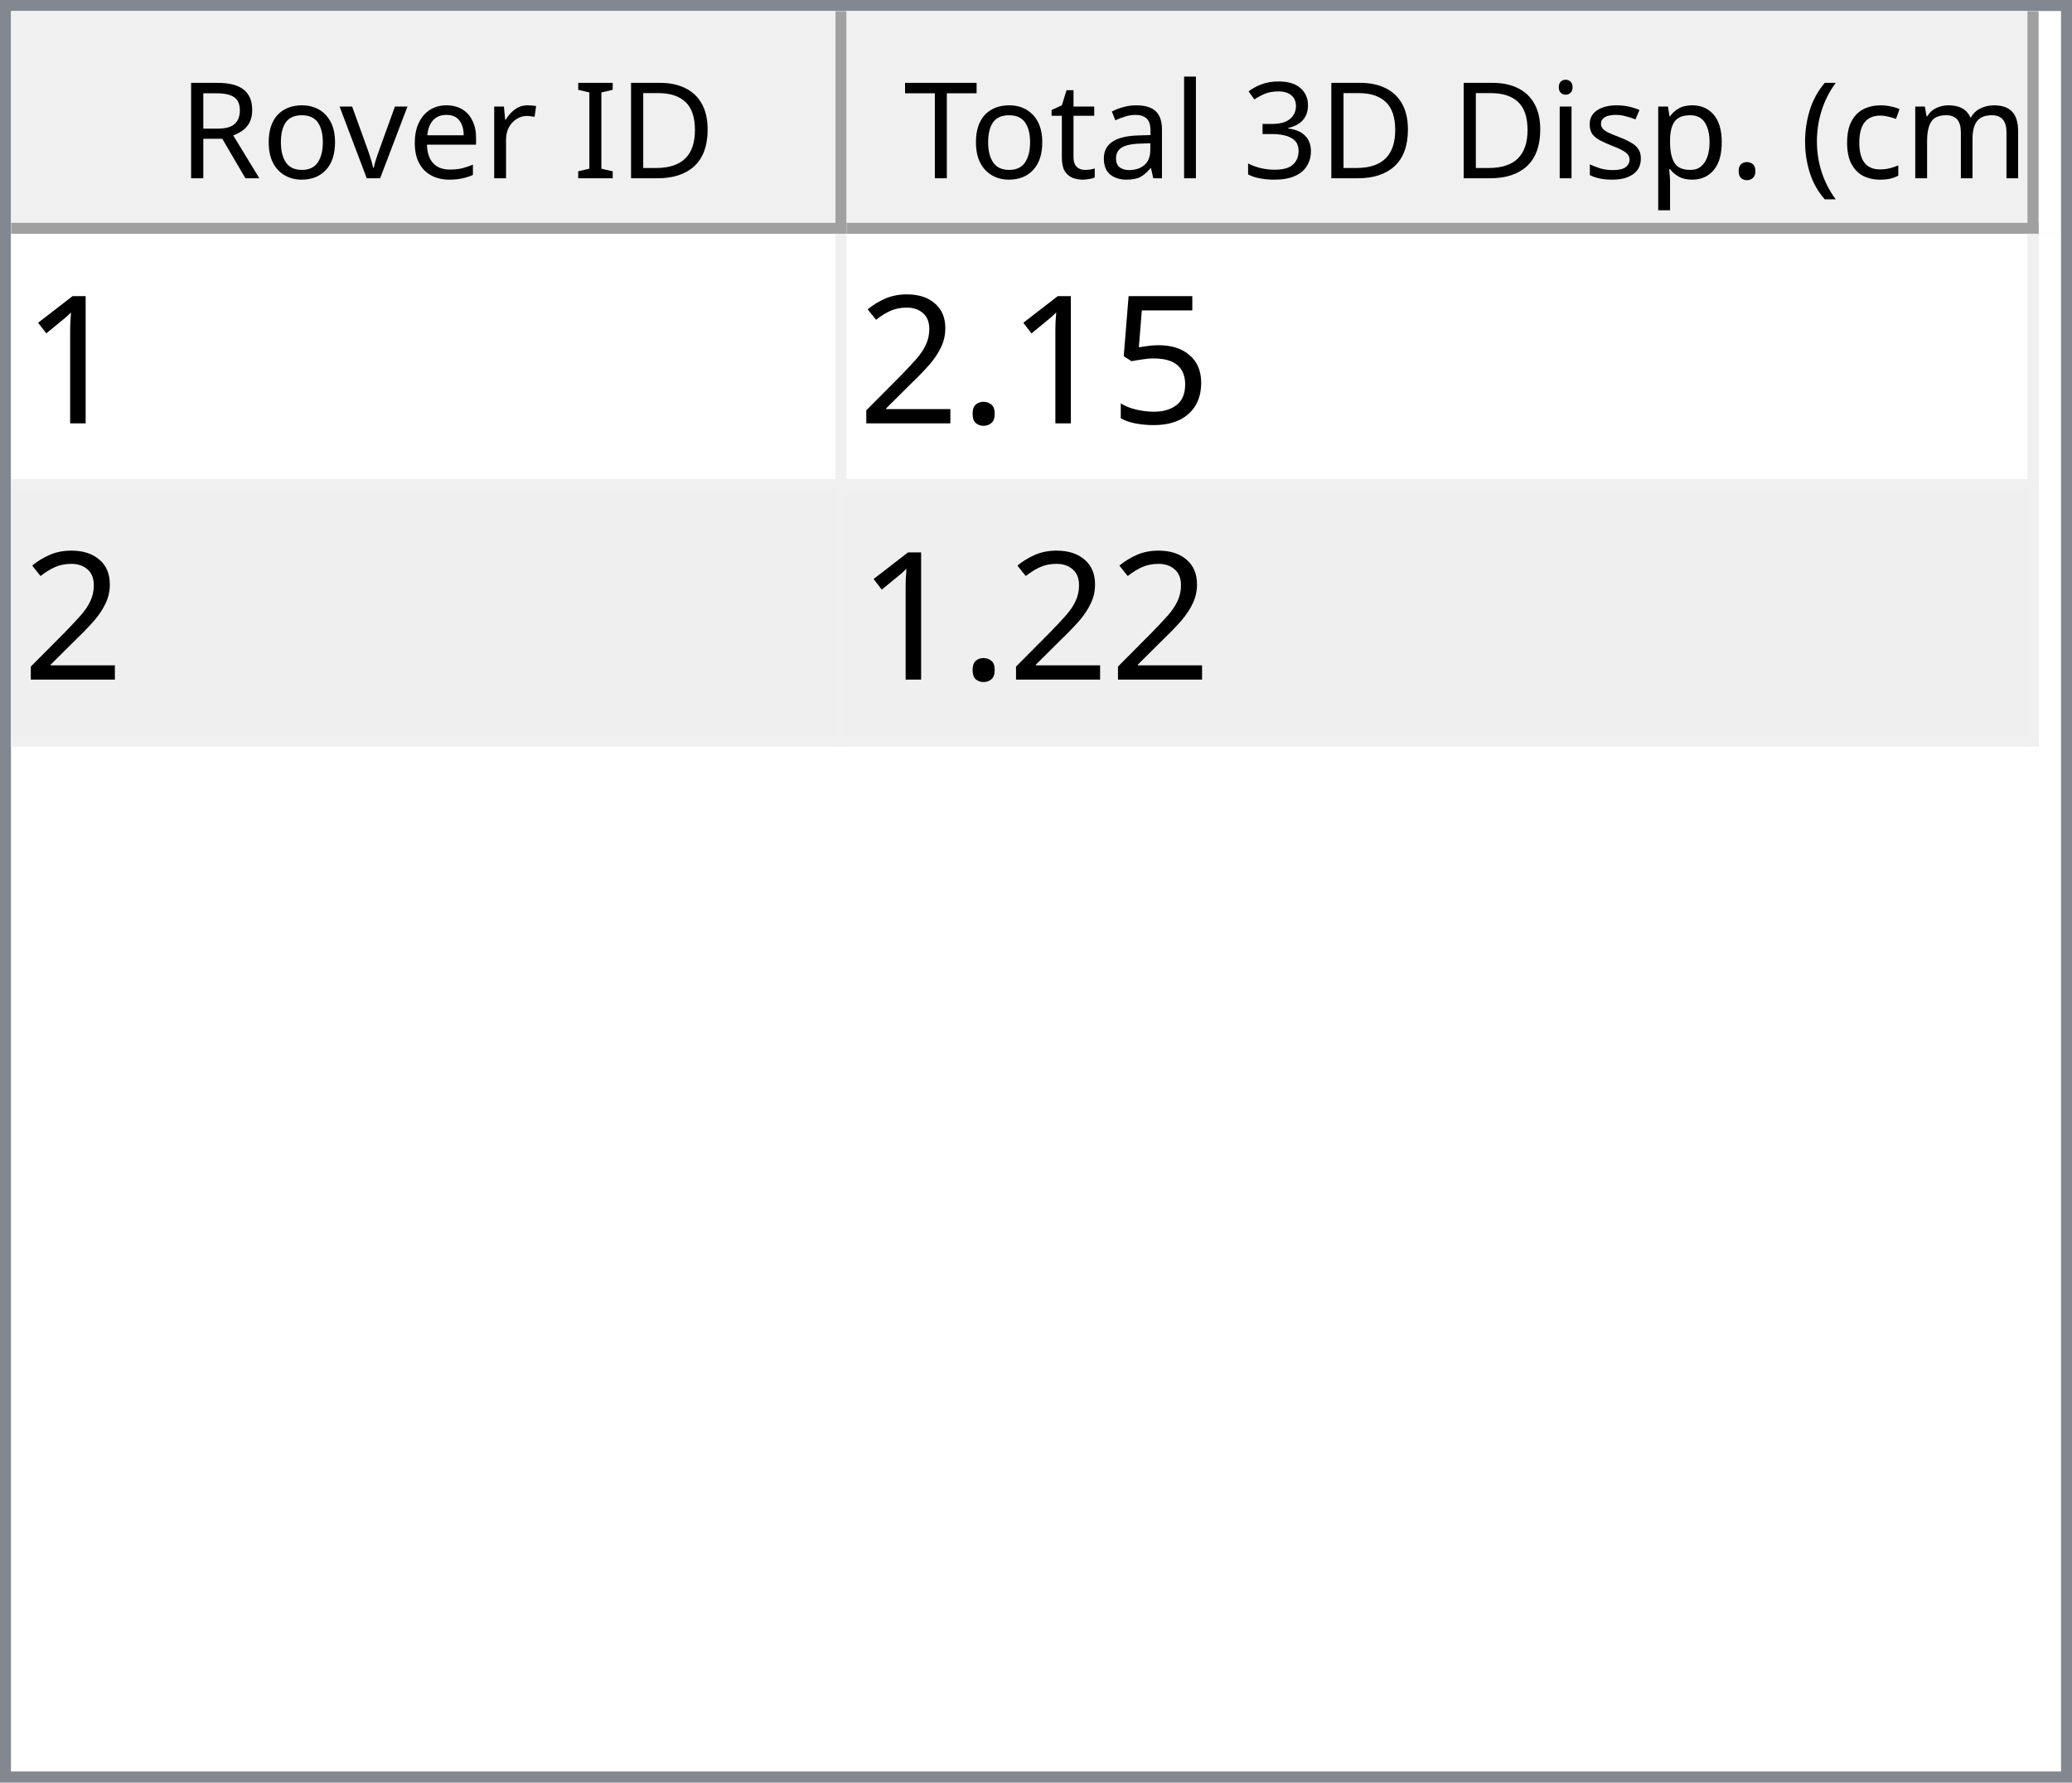
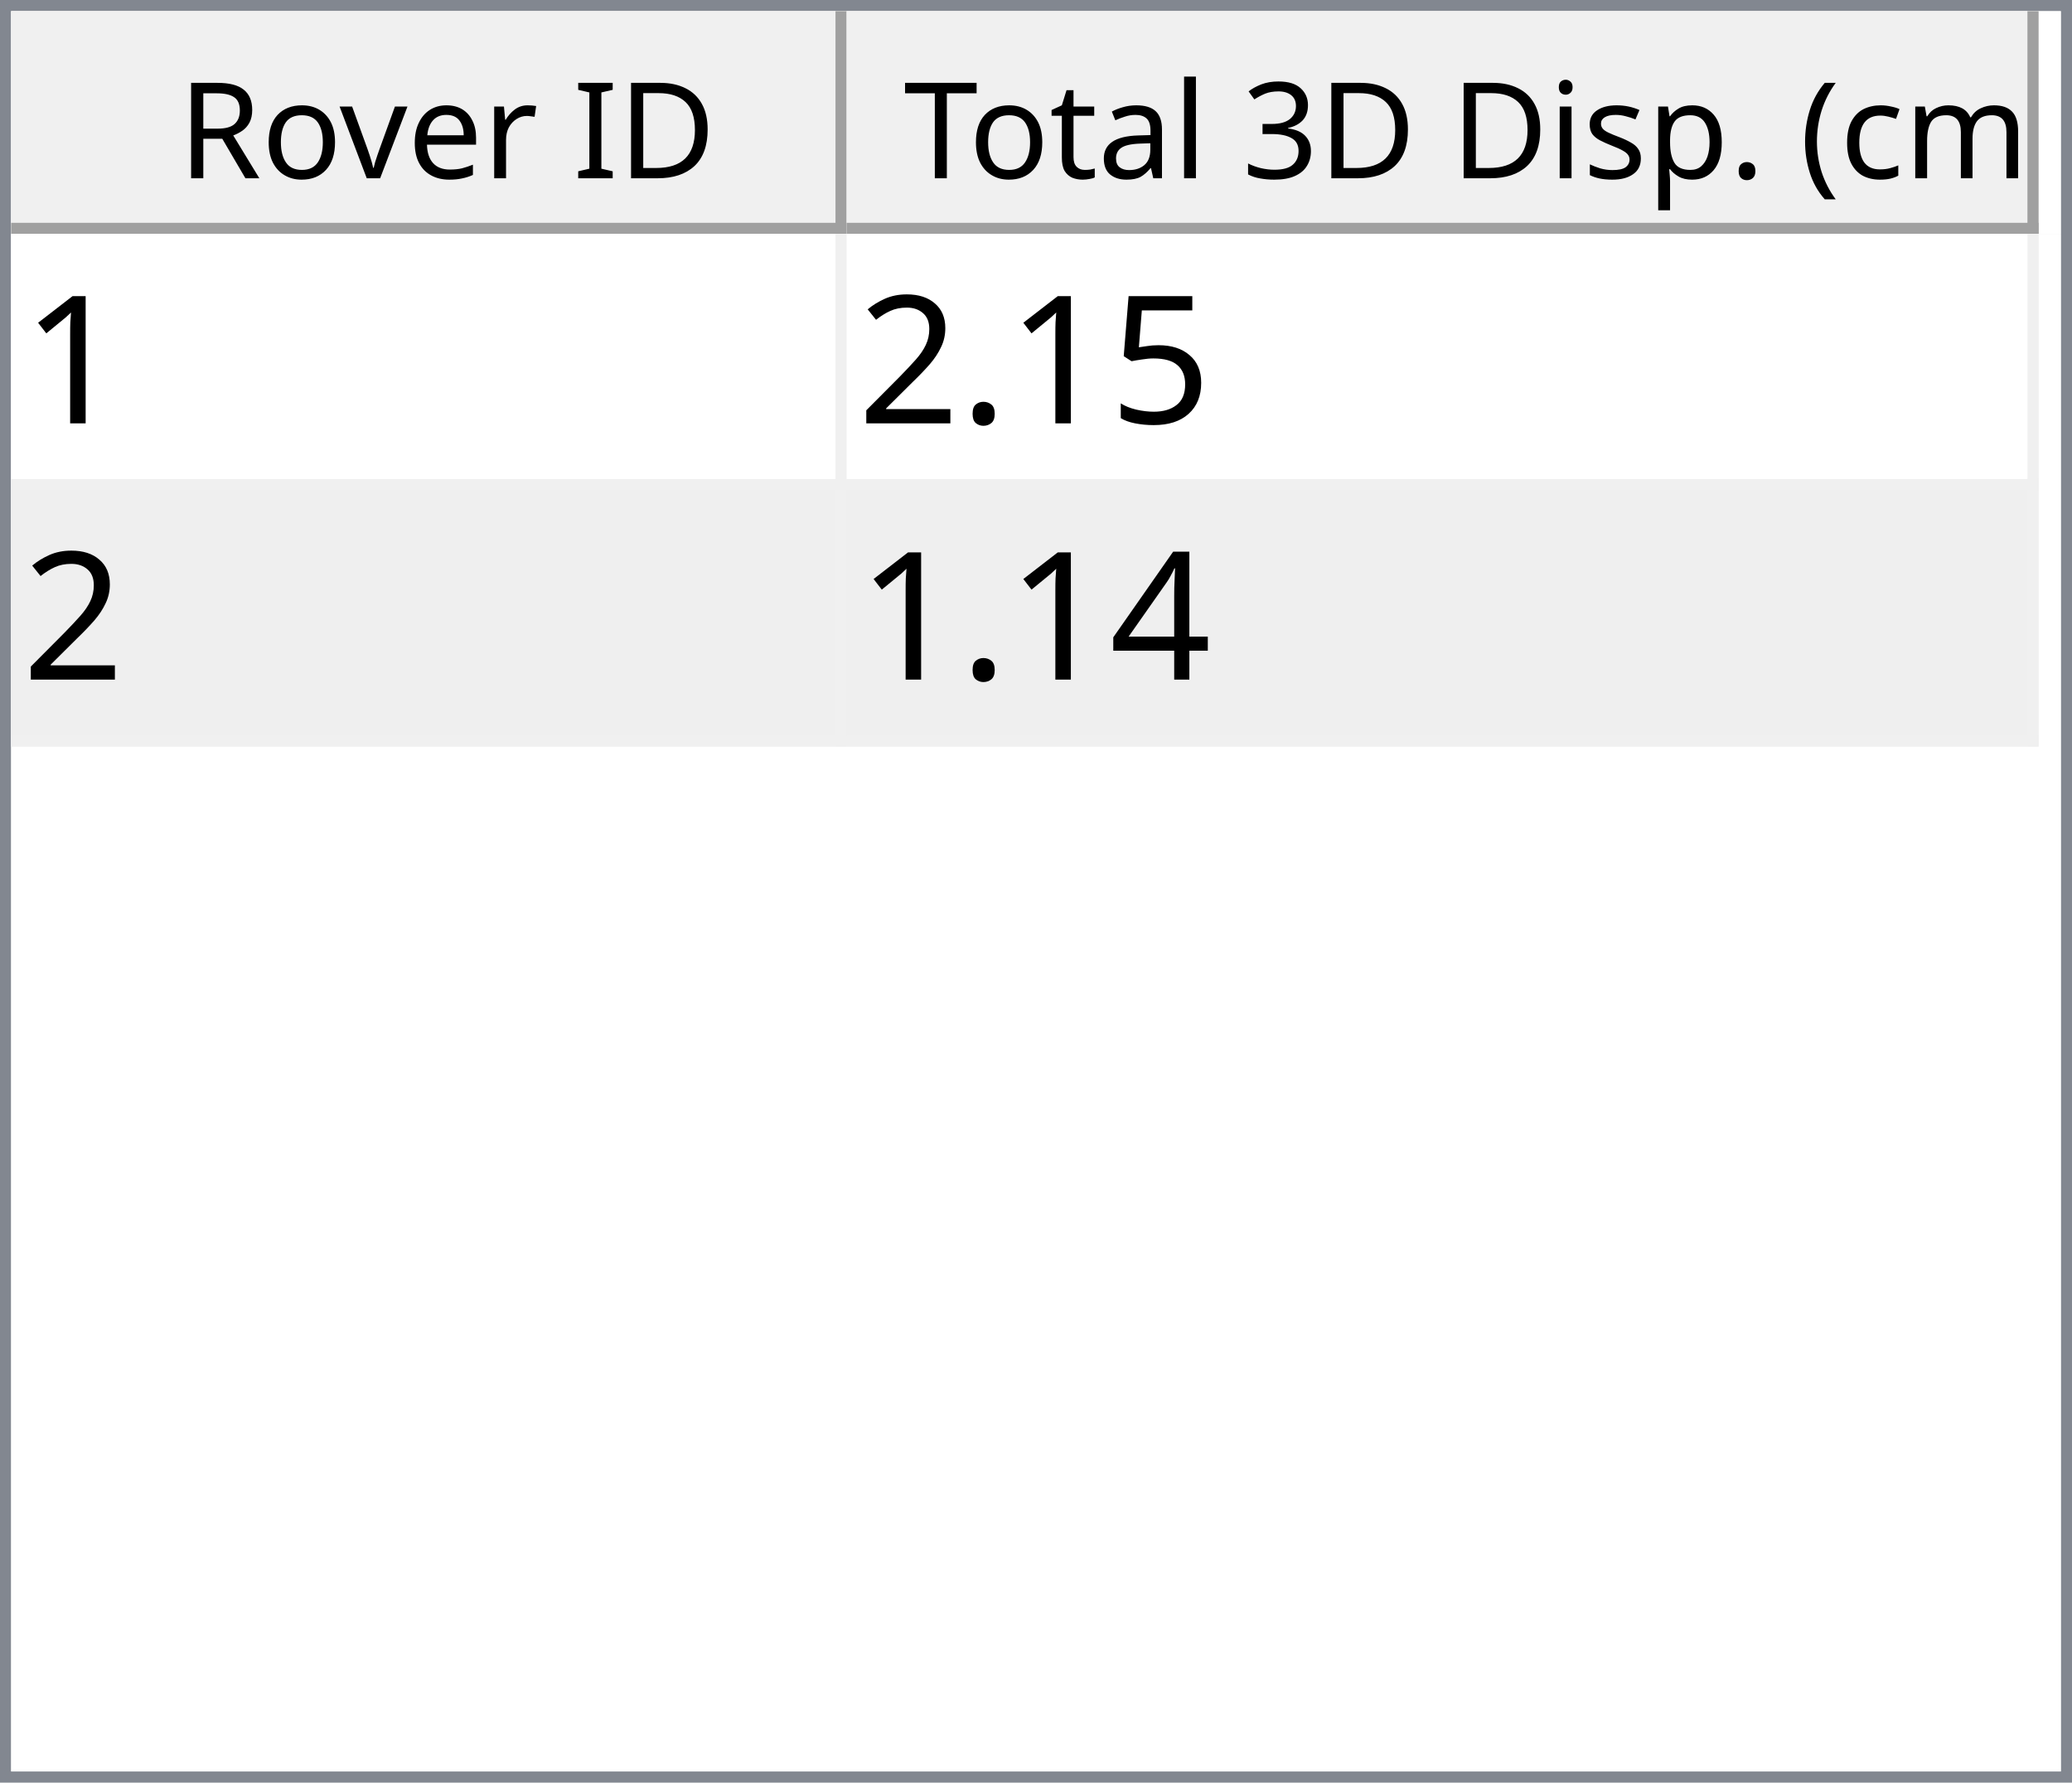
<svg xmlns="http://www.w3.org/2000/svg" style="fill-opacity:1; color-rendering:auto; color-interpolation:auto; text-rendering:auto; stroke:black; stroke-linecap:square; stroke-miterlimit:10; shape-rendering:auto; stroke-opacity:1; fill:black; stroke-dasharray:none; font-weight:normal; stroke-width:1; font-family:'Dialog'; font-style:normal; stroke-linejoin:miter; font-size:12px; stroke-dashoffset:0; image-rendering:auto;" width="186" height="160">
  <defs id="genericDefs" />
  <g>
    <defs id="defs1">
      <clipPath clipPathUnits="userSpaceOnUse" id="clipPath1">
        <path d="M0 0 L186 0 L186 160 L0 160 L0 0 Z" />
      </clipPath>
      <clipPath clipPathUnits="userSpaceOnUse" id="clipPath2">
        <path d="M0 0 L0 160 L186 160 L186 0 Z" />
      </clipPath>
      <clipPath clipPathUnits="userSpaceOnUse" id="clipPath3">
        <path d="M0 0 L0 20 L184 20 L184 0 Z" />
      </clipPath>
      <clipPath clipPathUnits="userSpaceOnUse" id="clipPath4">
        <path d="M0 0 L0 20 L75 20 L75 0 Z" />
      </clipPath>
      <clipPath clipPathUnits="userSpaceOnUse" id="clipPath5">
        <path d="M1 1 L1 19 L74 19 L74 1 Z" />
      </clipPath>
      <clipPath clipPathUnits="userSpaceOnUse" id="clipPath6">
        <path d="M0 0 L0 18 L73 18 L73 0 Z" />
      </clipPath>
      <clipPath clipPathUnits="userSpaceOnUse" id="clipPath7">
        <path d="M-0.5 -0.5 L-0.5 19.5 L74.5 19.5 L74.5 -0.5 Z" />
      </clipPath>
      <clipPath clipPathUnits="userSpaceOnUse" id="clipPath8">
        <path d="M0 0 L0 20 L107 20 L107 0 Z" />
      </clipPath>
      <clipPath clipPathUnits="userSpaceOnUse" id="clipPath9">
        <path d="M1 1 L1 19 L106 19 L106 1 Z" />
      </clipPath>
      <clipPath clipPathUnits="userSpaceOnUse" id="clipPath10">
        <path d="M0 0 L0 18 L105 18 L105 0 Z" />
      </clipPath>
      <clipPath clipPathUnits="userSpaceOnUse" id="clipPath11">
        <path d="M-0.5 -0.5 L-0.5 19.5 L106.5 19.5 L106.5 -0.5 Z" />
      </clipPath>
      <clipPath clipPathUnits="userSpaceOnUse" id="clipPath12">
        <path d="M0 0 L0 138 L184 138 L184 0 Z" />
      </clipPath>
      <clipPath clipPathUnits="userSpaceOnUse" id="clipPath13">
        <path d="M0 0 L0 46 L182 46 L182 0 Z" />
      </clipPath>
      <clipPath clipPathUnits="userSpaceOnUse" id="clipPath14">
        <path d="M-0.5 -0.5 L-0.5 45.5 L181.5 45.5 L181.5 -0.5 Z" />
      </clipPath>
      <clipPath clipPathUnits="userSpaceOnUse" id="clipPath15">
        <path d="M0 0 L0 22 L74 22 L74 0 Z" />
      </clipPath>
      <clipPath clipPathUnits="userSpaceOnUse" id="clipPath16">
        <path d="M0 0 L0 22 L106 22 L106 0 Z" />
      </clipPath>
      <font horiz-adv-x="64.551" id="font1">
        <font-face ascent="107.91" descent="25.098" units-per-em="100" style="font-style:normal; font-family:Segoe UI; font-weight:normal;" />
        <missing-glyph horiz-adv-x="64.551" d="M8.109 0 L8.109 68.266 L56.453 68.266 L56.453 0 L8.109 0 ZM15.328 7.234 L49.219 7.234 L49.219 61.031 L15.328 61.031 L15.328 7.234 Z" />
        <glyph unicode="D" horiz-adv-x="70.117" d="M9.188 0 L9.188 70.016 L28.516 70.016 Q65.531 70.016 65.531 35.891 Q65.531 19.672 55.25 9.836 Q44.969 0 27.734 0 L9.188 0 ZM17.391 62.594 L17.391 7.422 L27.828 7.422 Q41.609 7.422 49.273 14.797 Q56.938 22.172 56.938 35.688 Q56.938 62.594 28.328 62.594 L17.391 62.594 Z" />
        <glyph unicode="I" horiz-adv-x="26.611" d="M17.391 0 L9.188 0 L9.188 70.016 L17.391 70.016 L17.391 0 Z" />
        <glyph unicode=" " horiz-adv-x="27.393" d="" />
        <glyph unicode="r" horiz-adv-x="34.766" d="M34.188 41.891 Q32.078 43.5 28.125 43.5 Q23 43.5 19.555 38.672 Q16.109 33.844 16.109 25.484 L16.109 0 L8.109 0 L8.109 50 L16.109 50 L16.109 39.703 L16.312 39.703 Q18.016 44.969 21.531 47.922 Q25.047 50.875 29.391 50.875 Q32.516 50.875 34.188 50.203 L34.188 41.891 Z" />
        <glyph unicode="e" horiz-adv-x="52.295" d="M48.297 23 L12.984 23 Q13.188 14.656 17.484 10.109 Q21.781 5.562 29.297 5.562 Q37.75 5.562 44.828 11.141 L44.828 3.609 Q38.234 -1.172 27.391 -1.172 Q16.797 -1.172 10.742 5.641 Q4.688 12.453 4.688 24.812 Q4.688 36.469 11.305 43.82 Q17.922 51.172 27.734 51.172 Q37.547 51.172 42.922 44.828 Q48.297 38.484 48.297 27.203 L48.297 23 ZM40.094 29.781 Q40.047 36.719 36.75 40.578 Q33.453 44.438 27.594 44.438 Q21.922 44.438 17.969 40.383 Q14.016 36.328 13.094 29.781 L40.094 29.781 Z" />
        <glyph unicode="v" horiz-adv-x="47.9" d="M47.406 50 L27.484 0 L19.625 0 L0.688 50 L9.469 50 L22.172 13.672 Q23.578 9.672 23.922 6.688 L24.125 6.688 Q24.609 10.453 25.688 13.484 L38.969 50 L47.406 50 Z" />
        <glyph unicode="o" horiz-adv-x="58.594" d="M29 -1.172 Q17.922 -1.172 11.305 5.836 Q4.688 12.844 4.688 24.422 Q4.688 37.016 11.57 44.094 Q18.453 51.172 30.172 51.172 Q41.359 51.172 47.633 44.289 Q53.906 37.406 53.906 25.203 Q53.906 13.234 47.141 6.031 Q40.375 -1.172 29 -1.172 ZM29.594 44.438 Q21.875 44.438 17.383 39.188 Q12.891 33.938 12.891 24.703 Q12.891 15.828 17.43 10.695 Q21.969 5.562 29.594 5.562 Q37.359 5.562 41.531 10.594 Q45.703 15.625 45.703 24.906 Q45.703 34.281 41.531 39.359 Q37.359 44.438 29.594 44.438 Z" />
        <glyph unicode="R" horiz-adv-x="59.814" d="M59.375 0 L49.609 0 L37.891 19.625 Q36.281 22.359 34.766 24.289 Q33.25 26.219 31.664 27.438 Q30.078 28.656 28.25 29.219 Q26.422 29.781 24.125 29.781 L17.391 29.781 L17.391 0 L9.188 0 L9.188 70.016 L30.078 70.016 Q34.672 70.016 38.555 68.867 Q42.438 67.719 45.289 65.375 Q48.141 63.031 49.758 59.547 Q51.375 56.062 51.375 51.375 Q51.375 47.703 50.273 44.656 Q49.172 41.609 47.148 39.211 Q45.125 36.812 42.266 35.133 Q39.406 33.453 35.844 32.516 L35.844 32.328 Q37.594 31.547 38.891 30.547 Q40.188 29.547 41.359 28.18 Q42.531 26.812 43.68 25.078 Q44.828 23.344 46.234 21.047 L59.375 0 ZM17.391 62.594 L17.391 37.203 L28.516 37.203 Q31.594 37.203 34.203 38.133 Q36.812 39.062 38.719 40.797 Q40.625 42.531 41.703 45.047 Q42.781 47.562 42.781 50.688 Q42.781 56.297 39.141 59.445 Q35.5 62.594 28.609 62.594 L17.391 62.594 Z" />
        <glyph unicode=")" horiz-adv-x="30.176" d="M8.297 -15.922 L1.172 -15.922 Q16.406 2.344 16.406 26.812 Q16.406 51.469 1.078 70.016 L8.297 70.016 Q23.531 52.156 23.531 26.703 Q23.531 1.375 8.297 -15.922 Z" />
        <glyph unicode="m" horiz-adv-x="86.133" d="M79.109 0 L71.094 0 L71.094 28.719 Q71.094 37.016 68.531 40.727 Q65.969 44.438 59.906 44.438 Q54.781 44.438 51.195 39.75 Q47.609 35.062 47.609 28.516 L47.609 0 L39.594 0 L39.594 29.688 Q39.594 44.438 28.219 44.438 Q22.953 44.438 19.531 40.016 Q16.109 35.594 16.109 28.516 L16.109 0 L8.109 0 L8.109 50 L16.109 50 L16.109 42.094 L16.312 42.094 Q21.625 51.172 31.844 51.172 Q36.969 51.172 40.773 48.312 Q44.578 45.453 46 40.828 Q51.562 51.172 62.594 51.172 Q79.109 51.172 79.109 30.812 L79.109 0 Z" />
        <glyph unicode="c" horiz-adv-x="46.191" d="M42.188 2.297 Q36.422 -1.172 28.516 -1.172 Q17.828 -1.172 11.258 5.789 Q4.688 12.75 4.688 23.828 Q4.688 36.188 11.766 43.68 Q18.844 51.172 30.672 51.172 Q37.25 51.172 42.281 48.734 L42.281 40.531 Q36.719 44.438 30.375 44.438 Q22.703 44.438 17.797 38.945 Q12.891 33.453 12.891 24.516 Q12.891 15.719 17.508 10.641 Q22.125 5.562 29.891 5.562 Q36.422 5.562 42.188 9.906 L42.188 2.297 Z" />
        <glyph unicode="(" horiz-adv-x="30.176" d="M29.109 -15.922 L21.969 -15.922 Q6.844 1.375 6.844 26.703 Q6.844 52.156 21.969 70.016 L29.203 70.016 Q13.875 51.469 13.875 26.812 Q13.875 2.344 29.109 -15.922 Z" />
        <glyph unicode="." horiz-adv-x="21.68" d="M10.891 -1.078 Q8.641 -1.078 7.055 0.539 Q5.469 2.156 5.469 4.391 Q5.469 6.641 7.055 8.273 Q8.641 9.906 10.891 9.906 Q13.188 9.906 14.797 8.273 Q16.406 6.641 16.406 4.391 Q16.406 2.156 14.797 0.539 Q13.188 -1.078 10.891 -1.078 Z" />
        <glyph unicode="p" horiz-adv-x="58.789" d="M16.312 7.234 L16.109 7.234 L16.109 -23 L8.109 -23 L8.109 50 L16.109 50 L16.109 41.219 L16.312 41.219 Q22.219 51.172 33.594 51.172 Q43.266 51.172 48.688 44.461 Q54.109 37.75 54.109 26.469 Q54.109 13.922 48 6.375 Q41.891 -1.172 31.297 -1.172 Q21.578 -1.172 16.312 7.234 ZM16.109 27.391 L16.109 20.406 Q16.109 14.203 20.141 9.883 Q24.172 5.562 30.375 5.562 Q37.641 5.562 41.773 11.133 Q45.906 16.703 45.906 26.609 Q45.906 34.969 42.047 39.703 Q38.188 44.438 31.594 44.438 Q24.609 44.438 20.359 39.578 Q16.109 34.719 16.109 27.391 Z" />
        <glyph unicode="s" horiz-adv-x="42.432" d="M5.078 1.812 L5.078 10.406 Q11.625 5.562 19.484 5.562 Q30.031 5.562 30.031 12.594 Q30.031 14.594 29.125 15.992 Q28.219 17.391 26.68 18.461 Q25.141 19.531 23.07 20.383 Q21 21.234 18.609 22.172 Q15.281 23.484 12.766 24.828 Q10.25 26.172 8.57 27.859 Q6.891 29.547 6.031 31.695 Q5.172 33.844 5.172 36.719 Q5.172 40.234 6.789 42.945 Q8.406 45.656 11.086 47.484 Q13.766 49.312 17.211 50.242 Q20.656 51.172 24.312 51.172 Q30.812 51.172 35.938 48.922 L35.938 40.828 Q30.422 44.438 23.25 44.438 Q21 44.438 19.195 43.922 Q17.391 43.406 16.094 42.477 Q14.797 41.547 14.086 40.258 Q13.375 38.969 13.375 37.406 Q13.375 35.453 14.086 34.133 Q14.797 32.812 16.164 31.789 Q17.531 30.766 19.484 29.938 Q21.438 29.109 23.922 28.125 Q27.25 26.859 29.883 25.516 Q32.516 24.172 34.375 22.484 Q36.234 20.797 37.234 18.602 Q38.234 16.406 38.234 13.375 Q38.234 9.672 36.602 6.938 Q34.969 4.203 32.234 2.398 Q29.5 0.594 25.93 -0.289 Q22.359 -1.172 18.453 -1.172 Q10.75 -1.172 5.078 1.812 Z" />
        <glyph unicode="i" horiz-adv-x="24.219" d="M12.203 62.703 Q10.062 62.703 8.547 64.164 Q7.031 65.625 7.031 67.875 Q7.031 70.125 8.547 71.609 Q10.062 73.094 12.203 73.094 Q14.406 73.094 15.945 71.609 Q17.484 70.125 17.484 67.875 Q17.484 65.719 15.945 64.211 Q14.406 62.703 12.203 62.703 ZM16.109 0 L8.109 0 L8.109 50 L16.109 50 L16.109 0 Z" />
        <glyph unicode="3" horiz-adv-x="53.906" d="M46.531 19.828 Q46.531 15.094 44.75 11.211 Q42.969 7.328 39.719 4.57 Q36.469 1.812 31.93 0.297 Q27.391 -1.219 21.922 -1.219 Q11.922 -1.219 6 2.594 L6 11.188 Q13.094 5.609 22.219 5.609 Q25.875 5.609 28.828 6.539 Q31.781 7.469 33.906 9.227 Q36.031 10.984 37.18 13.477 Q38.328 15.969 38.328 19.094 Q38.328 32.812 18.797 32.812 L12.984 32.812 L12.984 39.594 L18.5 39.594 Q35.797 39.594 35.797 52.484 Q35.797 64.406 22.609 64.406 Q15.188 64.406 8.688 59.422 L8.688 67.188 Q15.375 71.188 24.609 71.188 Q29 71.188 32.57 69.969 Q36.141 68.75 38.68 66.555 Q41.219 64.359 42.609 61.281 Q44 58.203 44 54.5 Q44 40.672 30.031 36.719 L30.031 36.531 Q33.594 36.141 36.625 34.797 Q39.656 33.453 41.852 31.305 Q44.047 29.156 45.289 26.25 Q46.531 23.344 46.531 19.828 Z" />
        <glyph unicode="l" horiz-adv-x="24.219" d="M16.109 0 L8.109 0 L8.109 74.031 L16.109 74.031 L16.109 0 Z" />
        <glyph unicode="a" horiz-adv-x="50.879" d="M43.891 0 L35.891 0 L35.891 7.812 L35.688 7.812 Q30.469 -1.172 20.312 -1.172 Q12.844 -1.172 8.617 2.781 Q4.391 6.734 4.391 13.281 Q4.391 27.297 20.906 29.594 L35.891 31.688 Q35.891 44.438 25.594 44.438 Q16.547 44.438 9.281 38.281 L9.281 46.484 Q16.656 51.172 26.266 51.172 Q43.891 51.172 43.891 32.516 L43.891 0 ZM35.891 25.297 L23.828 23.641 Q18.266 22.859 15.43 20.875 Q12.594 18.891 12.594 13.875 Q12.594 10.203 15.211 7.883 Q17.828 5.562 22.172 5.562 Q28.125 5.562 32.008 9.742 Q35.891 13.922 35.891 20.312 L35.891 25.297 Z" />
        <glyph unicode="t" horiz-adv-x="33.887" d="M31.297 0.484 Q28.469 -1.078 23.828 -1.078 Q10.688 -1.078 10.688 13.578 L10.688 43.172 L2.094 43.172 L2.094 50 L10.688 50 L10.688 62.203 L18.703 64.797 L18.703 50 L31.297 50 L31.297 43.172 L18.703 43.172 L18.703 14.984 Q18.703 9.969 20.414 7.82 Q22.125 5.672 26.078 5.672 Q29.109 5.672 31.297 7.328 L31.297 0.484 Z" />
        <glyph unicode="T" horiz-adv-x="52.393" d="M50.594 62.594 L30.375 62.594 L30.375 0 L22.172 0 L22.172 62.594 L2 62.594 L2 70.016 L50.594 70.016 L50.594 62.594 Z" />
      </font>
      <font horiz-adv-x="75.0" id="font2">
        <font-face ascent="100.537" descent="21.973" units-per-em="100" style="font-style:normal; font-family:sans-serif; font-weight:normal;" />
        <missing-glyph horiz-adv-x="75.0" d="M12.5 0 L12.5 62.5 L62.5 62.5 L62.5 0 L12.5 0 ZM14.062 1.562 L60.938 1.562 L60.938 60.938 L14.062 60.938 L14.062 1.562 Z" />
        <glyph unicode="1" horiz-adv-x="55.615" d="M37.25 0 L28.469 0 L28.469 56 Q25.297 52.984 20.141 49.953 Q14.984 46.922 10.891 45.406 L10.891 53.906 Q18.266 57.375 23.781 62.305 Q29.297 67.234 31.594 71.875 L37.25 71.875 L37.25 0 Z" />
        <glyph unicode="5" horiz-adv-x="55.615" d="M4.156 18.75 L13.375 19.531 Q14.406 12.797 18.141 9.398 Q21.875 6 27.156 6 Q33.5 6 37.891 10.789 Q42.281 15.578 42.281 23.484 Q42.281 31 38.062 35.352 Q33.844 39.703 27 39.703 Q22.75 39.703 19.336 37.773 Q15.922 35.844 13.969 32.766 L5.719 33.844 L12.641 70.609 L48.25 70.609 L48.25 62.203 L19.672 62.203 L15.828 42.969 Q22.266 47.469 29.344 47.469 Q38.719 47.469 45.164 40.969 Q51.609 34.469 51.609 24.266 Q51.609 14.547 45.953 7.469 Q39.062 -1.219 27.156 -1.219 Q17.391 -1.219 11.211 4.25 Q5.031 9.719 4.156 18.75 Z" />
        <glyph unicode="." horiz-adv-x="27.783" d="M9.078 0 L9.078 10.016 L19.094 10.016 L19.094 0 L9.078 0 Z" />
        <glyph unicode="2" horiz-adv-x="55.615" d="M50.344 8.453 L50.344 0 L3.031 0 Q2.938 3.172 4.047 6.109 Q5.859 10.938 9.836 15.625 Q13.812 20.312 21.344 26.469 Q33.016 36.031 37.117 41.625 Q41.219 47.219 41.219 52.203 Q41.219 57.422 37.477 61.008 Q33.734 64.594 27.734 64.594 Q21.391 64.594 17.578 60.789 Q13.766 56.984 13.719 50.25 L4.688 51.172 Q5.609 61.281 11.664 66.578 Q17.719 71.875 27.938 71.875 Q38.234 71.875 44.242 66.164 Q50.25 60.453 50.25 52 Q50.25 47.703 48.492 43.555 Q46.734 39.406 42.656 34.812 Q38.578 30.219 29.109 22.219 Q21.188 15.578 18.945 13.211 Q16.703 10.844 15.234 8.453 L50.344 8.453 Z" />
+         <glyph unicode="4" horiz-adv-x="55.615" d="M32.328 0 L32.328 17.141 L1.266 17.141 L1.266 25.203 L33.938 71.578 L41.109 71.578 L41.109 25.203 L50.781 25.203 L50.781 17.141 L41.109 17.141 L41.109 0 L32.328 0 ZM32.328 25.203 L32.328 57.469 L9.906 25.203 L32.328 25.203 Z" />
      </font>
    </defs>
    <g style="fill:white; stroke:white;">
      <rect x="0" y="0" width="186" style="clip-path:url(#clipPath1); stroke:none;" height="160" />
    </g>
    <g style="fill:white; text-rendering:optimizeSpeed; color-rendering:optimizeSpeed; image-rendering:optimizeSpeed; shape-rendering:crispEdges; stroke:white; color-interpolation:sRGB;">
      <rect x="0" width="186" height="160" y="0" style="stroke:none;" />
      <path style="stroke:none;" d="M0 160 L186 160 L186 0 L0 0 Z" />
    </g>
    <g style="fill:rgb(240,240,240); font-family:'Segoe UI'; stroke:rgb(240,240,240);">
      <rect x="0" y="0" width="186" style="clip-path:url(#clipPath2); stroke:none;" height="160" />
    </g>
    <g style="fill:rgb(130,135,144); font-family:'Segoe UI'; stroke:rgb(130,135,144);">
      <path d="M0 0 L186 0 L186 160 L0 160 L0 0 ZM1 1 L185 1 L185 159 L1 159 L1 1 Z" style="fill-rule:evenodd; clip-path:url(#clipPath2); stroke:none;" />
    </g>
    <g style="fill:white; font-family:'Segoe UI'; stroke:white;" transform="translate(1,1)">
      <rect x="0" y="0" width="184" style="clip-path:url(#clipPath3); stroke:none;" height="20" />
    </g>
    <g style="fill:rgb(240,240,240); font-family:'Segoe UI'; stroke:rgb(240,240,240);" transform="translate(1,1)">
      <rect x="0" y="0" width="75" style="clip-path:url(#clipPath4); stroke:none;" height="20" />
    </g>
    <g style="font-family:'Segoe UI';" transform="translate(2,2)">
      <text x="14" xml:space="preserve" y="14" style="clip-path:url(#clipPath6); stroke:none;">Rover ID</text>
    </g>
    <g style="fill:rgb(160,160,160); font-family:'Segoe UI'; stroke:rgb(160,160,160); stroke-linejoin:bevel;" transform="translate(1.5,1.5)">
      <line x1="74" x2="74" y1="0" style="fill:none; clip-path:url(#clipPath7);" y2="19" />
    </g>
    <g style="fill:rgb(160,160,160); font-family:'Segoe UI'; stroke:rgb(160,160,160); stroke-linejoin:bevel;" transform="matrix(1,0,0,1,1,1) translate(0.5,0.5)">
      <line x1="0" x2="74" y1="19" style="fill:none; clip-path:url(#clipPath7);" y2="19" />
    </g>
    <g style="fill:rgb(240,240,240); font-family:'Segoe UI'; stroke:rgb(240,240,240);" transform="translate(76,1)">
      <rect x="0" y="0" width="107" style="clip-path:url(#clipPath8); stroke:none;" height="20" />
    </g>
    <g style="font-family:'Segoe UI';" transform="translate(77,2)">
      <text x="1" xml:space="preserve" y="14" style="clip-path:url(#clipPath10); stroke:none;"> Total 3D Disp. (cm)</text>
    </g>
    <g style="fill:rgb(160,160,160); font-family:'Segoe UI'; stroke:rgb(160,160,160); stroke-linejoin:bevel;" transform="translate(76.5,1.5)">
      <line x1="106" x2="106" y1="0" style="fill:none; clip-path:url(#clipPath11);" y2="19" />
    </g>
    <g style="fill:rgb(160,160,160); font-family:'Segoe UI'; stroke:rgb(160,160,160); stroke-linejoin:bevel;" transform="matrix(1,0,0,1,76,1) translate(0.5,0.5)">
      <line x1="0" x2="106" y1="19" style="fill:none; clip-path:url(#clipPath11);" y2="19" />
    </g>
    <g style="fill:white; font-family:'Segoe UI'; stroke:white;" transform="translate(1,21)">
      <rect x="0" y="0" width="184" style="clip-path:url(#clipPath12); stroke:none;" height="138" />
    </g>
    <g style="fill:rgb(240,240,240); font-size:16px; font-family:sans-serif; stroke:rgb(240,240,240);" transform="translate(1,21)">
      <rect x="0" y="0" width="182" style="clip-path:url(#clipPath13); stroke:none;" height="46" />
      <line transform="translate(0.5,0.5)" x1="0" x2="181" y1="22" style="clip-path:url(#clipPath14); fill:none; stroke-linejoin:bevel;" y2="22" />
    </g>
    <g transform="matrix(1,0,0,1,1,21) translate(0.5,0.5)" style="fill:rgb(240,240,240); font-size:16px; font-family:sans-serif; stroke:rgb(240,240,240); stroke-linejoin:bevel;">
      <line x1="0" x2="181" y1="45" style="fill:none; clip-path:url(#clipPath14);" y2="45" />
    </g>
    <g transform="matrix(1,0,0,1,1,21) translate(0.5,0.5)" style="fill:rgb(240,240,240); font-size:16px; font-family:sans-serif; stroke:rgb(240,240,240); stroke-linejoin:bevel;">
      <line x1="74" x2="74" y1="0" style="fill:none; clip-path:url(#clipPath14);" y2="45" />
    </g>
    <g transform="matrix(1,0,0,1,1,21) translate(0.5,0.5)" style="fill:rgb(240,240,240); font-size:16px; font-family:sans-serif; stroke:rgb(240,240,240); stroke-linejoin:bevel;">
      <line x1="181" x2="181" y1="0" style="fill:none; clip-path:url(#clipPath14);" y2="45" />
    </g>
    <g style="fill:white; font-size:16px; font-family:sans-serif; stroke:white;" transform="matrix(1,0,0,1,1,21)">
      <rect x="0" y="0" width="74" style="clip-path:url(#clipPath15); stroke:none;" height="22" />
      <text x="1" y="17" style="fill:black; clip-path:url(#clipPath15); stroke:none;" xml:space="preserve">1</text>
    </g>
    <g style="fill:white; font-size:16px; font-family:sans-serif; stroke:white;" transform="matrix(1,0,0,1,1,21) translate(75,0)">
      <rect x="0" y="0" width="106" style="clip-path:url(#clipPath16); stroke:none;" height="22" />
      <text x="1" y="17" style="fill:black; clip-path:url(#clipPath16); stroke:none;" xml:space="preserve">2.15</text>
    </g>
    <g style="fill:rgb(239,239,239); font-size:16px; font-family:sans-serif; stroke:rgb(239,239,239);" transform="matrix(1,0,0,1,1,21) translate(0,23)">
      <rect x="0" y="0" width="74" style="clip-path:url(#clipPath15); stroke:none;" height="22" />
      <text x="1" y="17" style="fill:black; clip-path:url(#clipPath15); stroke:none;" xml:space="preserve">2</text>
    </g>
    <g style="fill:rgb(239,239,239); font-size:16px; font-family:sans-serif; stroke:rgb(239,239,239);" transform="matrix(1,0,0,1,1,21) translate(75,23)">
      <rect x="0" y="0" width="106" style="clip-path:url(#clipPath16); stroke:none;" height="22" />
-       <text x="1" y="17" style="fill:black; clip-path:url(#clipPath16); stroke:none;" xml:space="preserve">1.22</text>
+       <text x="1" y="17" style="fill:black; clip-path:url(#clipPath16); stroke:none;" xml:space="preserve">1.14</text>
    </g>
  </g>
</svg>
